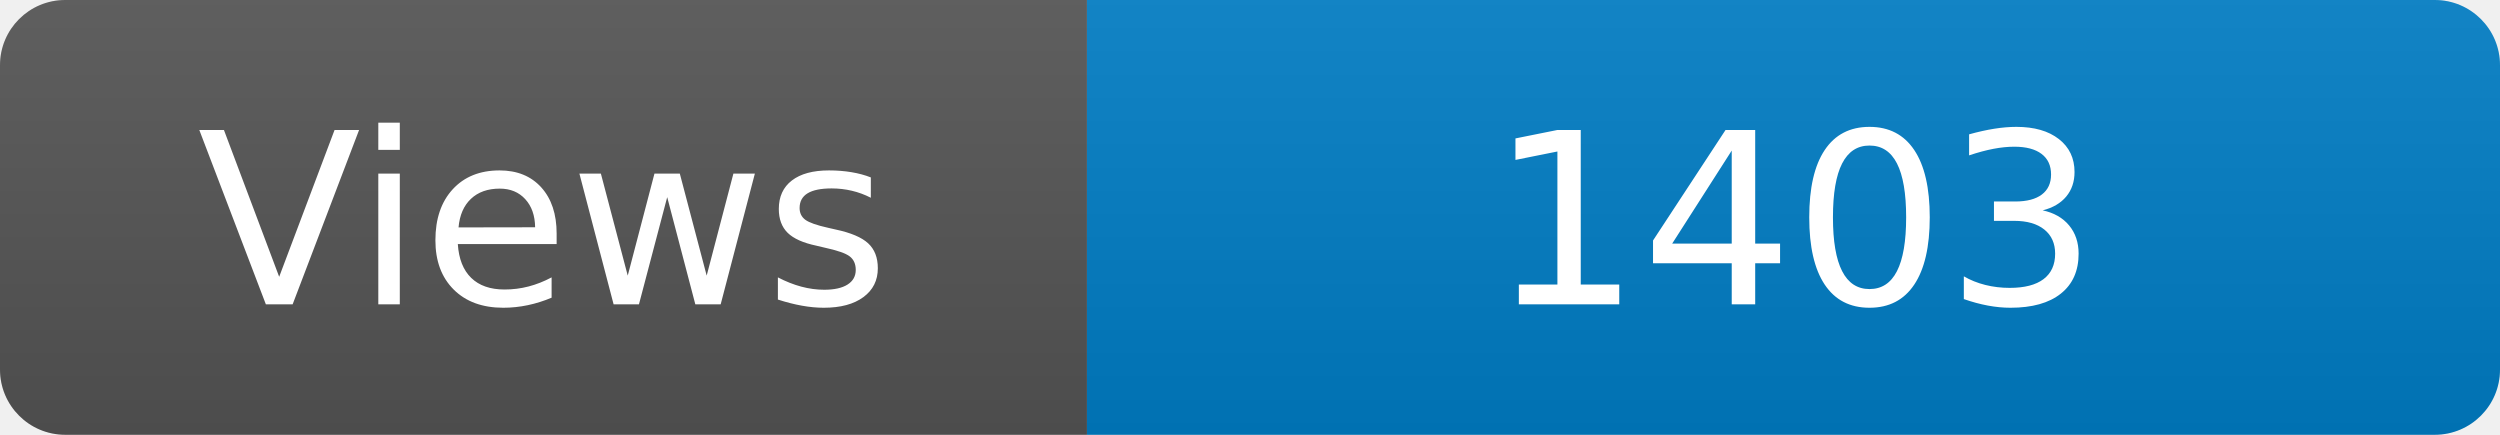
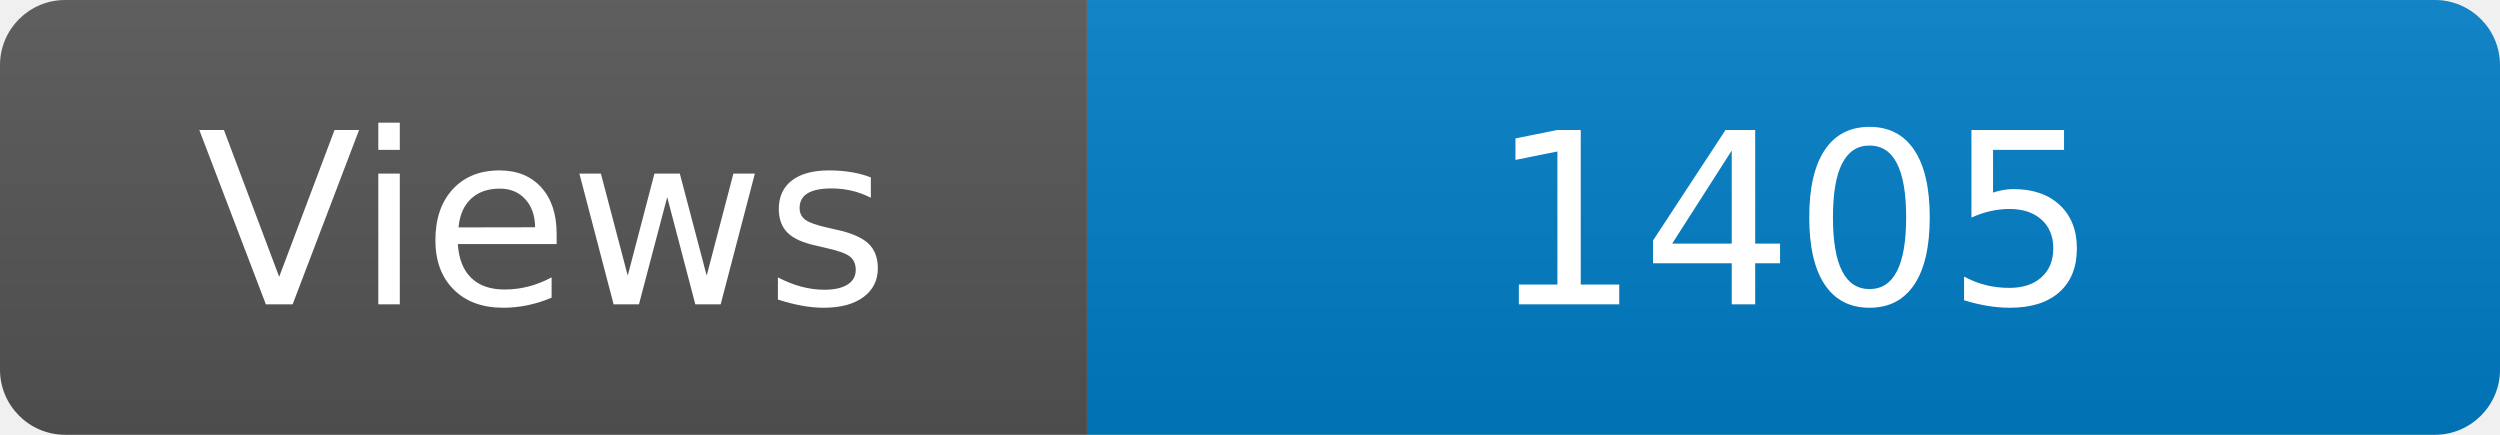
<svg xmlns="http://www.w3.org/2000/svg" width="115" height="20" role="img" aria-label="Maintained?: yes">
  <linearGradient id="s" x2="0" y2="100%">
    <stop offset="0" stop-color="#bbb" stop-opacity=".1" />
    <stop offset="1" stop-opacity=".1" />
  </linearGradient>
  <clipPath id="r">
    <rect width="115" height="20" rx="3" fill="#fff" />
  </clipPath>
  <g clip-path="url(#r)">
    <rect width="50" height="20" fill="#555" />
    <rect x="50" width="160" height="20" fill="#007ec6" />
    <rect width="115" height="20" fill="url(#s)" />
  </g>
  <g fill="#fff" text-anchor="middle" font-family="Verdana,Geneva,DejaVu Sans,sans-serif" font-size="110">
    <text x="250" y="140" transform="scale(.1)" fill="#fff">Views</text>
-     <text x="825" y="140" transform="scale(.1)" fill="#fff">1403</text>
+     <text x="825" y="140" transform="scale(.1)" fill="#fff">1405</text>
  </g>
</svg>
